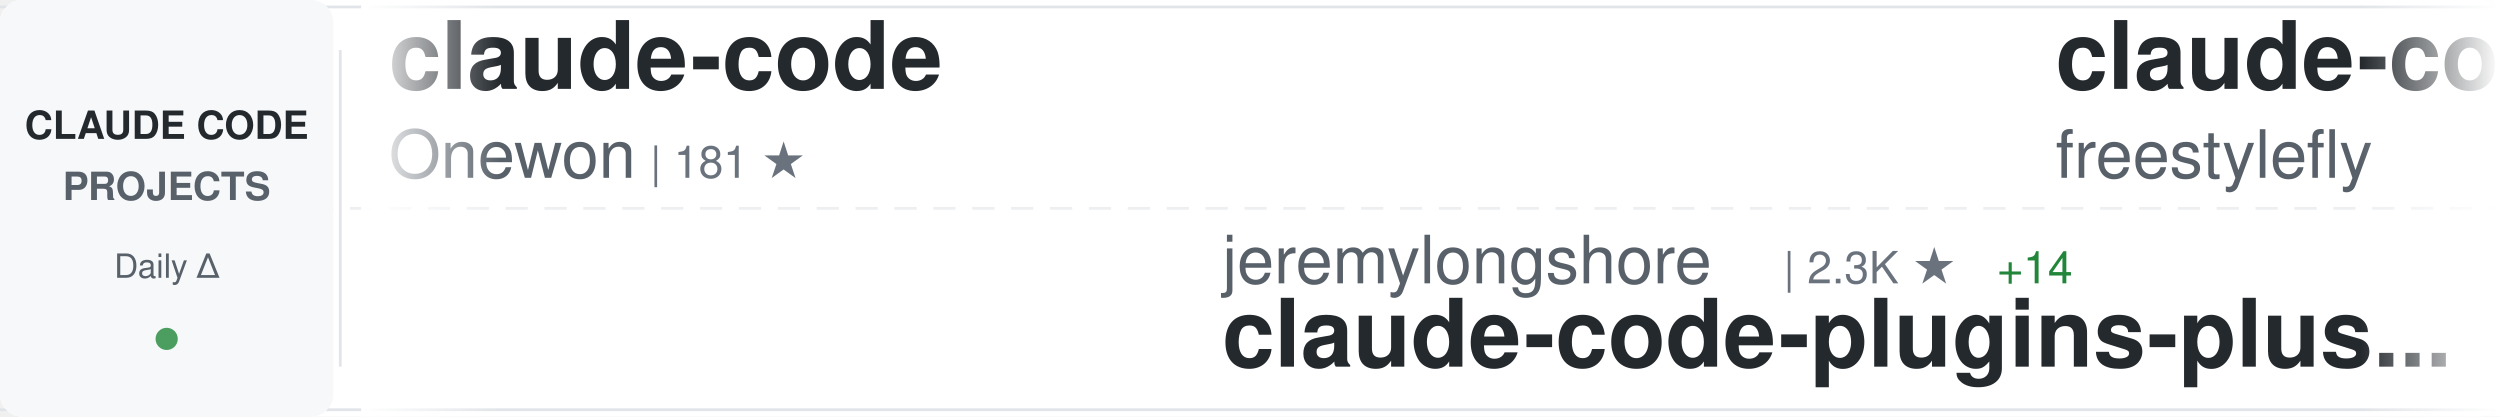
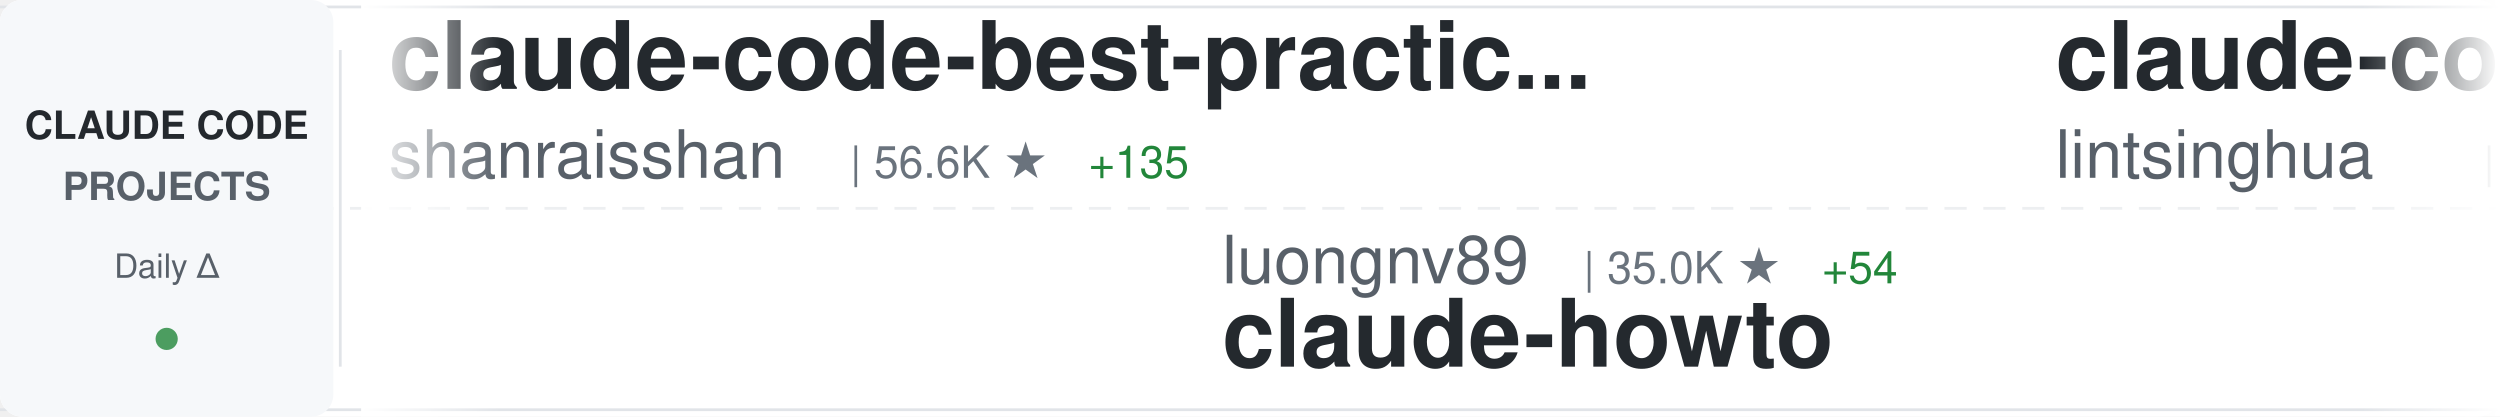
<svg xmlns="http://www.w3.org/2000/svg" width="900" height="150">
  <defs>
    <linearGradient id="awesomeLeftFade" x1="0%" y1="0%" x2="100%" y2="0%">
      <stop offset="0%" style="stop-color:#ffffff;stop-opacity:1" />
      <stop offset="100%" style="stop-color:#ffffff;stop-opacity:0" />
    </linearGradient>
    <linearGradient id="awesomeRightFade" x1="0%" y1="0%" x2="100%" y2="0%">
      <stop offset="0%" style="stop-color:#ffffff;stop-opacity:0" />
      <stop offset="100%" style="stop-color:#ffffff;stop-opacity:1" />
    </linearGradient>
  </defs>
  <rect width="900" height="150" fill="#ffffff" rx="8" />
  <rect x="0" y="2" width="900" height="1" fill="#e1e4e8" />
  <rect x="0" y="147" width="900" height="1" fill="#e1e4e8" />
  <line x1="0" y1="75" x2="900" y2="75" stroke="#e1e4e8" stroke-width="1" stroke-dasharray="8 6" opacity="0.6" />
  <rect x="0" y="0" width="120" height="150" fill="#f6f8fa" rx="8" />
  <text x="60" y="50" font-family="-apple-system, BlinkMacSystemFont, 'Segoe UI', Helvetica, Arial, sans-serif" font-size="14" font-weight="600" fill="#24292e" text-anchor="middle">CLAUDE CODE</text>
  <text x="60" y="72" font-family="-apple-system, BlinkMacSystemFont, 'Segoe UI', Helvetica, Arial, sans-serif" font-size="14" font-weight="600" fill="#586069" text-anchor="middle">PROJECTS</text>
  <text x="60" y="100" font-family="-apple-system, BlinkMacSystemFont, 'Segoe UI', Helvetica, Arial, sans-serif" font-size="12" font-weight="500" fill="#586069" text-anchor="middle">Daily Δ</text>
  <circle cx="60" cy="122" r="4" fill="#22863a" opacity="0.8" />
  <rect x="122" y="18" width="1" height="114" fill="#e1e4e8" />
  <clipPath id="awesomeTickerClip">
    <rect x="130" y="0" width="770" height="150" />
  </clipPath>
  <g clip-path="url(#awesomeTickerClip)">
    <g id="awesomeTickerItems">
      <animateTransform attributeName="transform" attributeType="XML" type="translate" from="0 0" to="-3000 0" dur="54s" repeatCount="indefinite" />
      <g transform="translate(0, 0)">
-         <text x="140" y="32" font-family="-apple-system, BlinkMacSystemFont, 'Segoe UI', Helvetica, Arial, sans-serif" font-size="34" font-weight="600" fill="#24292e">claude-code</text>
-         <text x="140" y="64" font-family="-apple-system, BlinkMacSystemFont, 'Segoe UI', Helvetica, Arial, sans-serif" font-size="24" font-weight="400" fill="#586069">Onewon</text>
-         <text x="234" y="64" font-family="-apple-system, BlinkMacSystemFont, 'Segoe UI', Helvetica, Arial, sans-serif" font-size="16" font-weight="500" fill="#6a737d">| 181 ★</text>
+         <text x="140" y="32" font-family="-apple-system, BlinkMacSystemFont, 'Segoe UI', Helvetica, Arial, sans-serif" font-size="34" font-weight="600" fill="#24292e">claude-code-best-practic...</text>
+         <text x="140" y="64" font-family="-apple-system, BlinkMacSystemFont, 'Segoe UI', Helvetica, Arial, sans-serif" font-size="24" font-weight="400" fill="#586069">shanraisshan</text>
+         <text x="306" y="64" font-family="-apple-system, BlinkMacSystemFont, 'Segoe UI', Helvetica, Arial, sans-serif" font-size="16" font-weight="500" fill="#6a737d">| 56.6K ★</text>
+         <text x="392" y="64" font-family="-apple-system, BlinkMacSystemFont, 'Segoe UI', Helvetica, Arial, sans-serif" font-size="16" font-weight="500" fill="#22863a"> +135</text>
      </g>
      <g transform="translate(300, 0)">
-         <text x="140" y="102" font-family="-apple-system, BlinkMacSystemFont, 'Segoe UI', Helvetica, Arial, sans-serif" font-size="24" font-weight="400" fill="#586069">jeremylongshore</text>
-         <text x="342" y="102" font-family="-apple-system, BlinkMacSystemFont, 'Segoe UI', Helvetica, Arial, sans-serif" font-size="16" font-weight="500" fill="#6a737d">| 2.3K ★</text>
-         <text x="419" y="102" font-family="-apple-system, BlinkMacSystemFont, 'Segoe UI', Helvetica, Arial, sans-serif" font-size="16" font-weight="500" fill="#22863a"> +14</text>
-         <text x="140" y="132" font-family="-apple-system, BlinkMacSystemFont, 'Segoe UI', Helvetica, Arial, sans-serif" font-size="34" font-weight="600" fill="#24292e">claude-code-plugins-plus...</text>
+         <text x="140" y="102" font-family="-apple-system, BlinkMacSystemFont, 'Segoe UI', Helvetica, Arial, sans-serif" font-size="24" font-weight="400" fill="#586069">luongnv89</text>
+         <text x="270" y="102" font-family="-apple-system, BlinkMacSystemFont, 'Segoe UI', Helvetica, Arial, sans-serif" font-size="16" font-weight="500" fill="#6a737d">| 35.0K ★</text>
+         <text x="356" y="102" font-family="-apple-system, BlinkMacSystemFont, 'Segoe UI', Helvetica, Arial, sans-serif" font-size="16" font-weight="500" fill="#22863a"> +54</text>
+         <text x="140" y="132" font-family="-apple-system, BlinkMacSystemFont, 'Segoe UI', Helvetica, Arial, sans-serif" font-size="34" font-weight="600" fill="#24292e">claude-howto</text>
      </g>
      <g transform="translate(600, 0)">
-         <text x="140" y="32" font-family="-apple-system, BlinkMacSystemFont, 'Segoe UI', Helvetica, Arial, sans-serif" font-size="34" font-weight="600" fill="#24292e">claude-code</text>
-         <text x="140" y="64" font-family="-apple-system, BlinkMacSystemFont, 'Segoe UI', Helvetica, Arial, sans-serif" font-size="24" font-weight="400" fill="#586069">freestylefly</text>
-         <text x="306" y="64" font-family="-apple-system, BlinkMacSystemFont, 'Segoe UI', Helvetica, Arial, sans-serif" font-size="16" font-weight="500" fill="#6a737d">| 125 ★</text>
+         <text x="140" y="32" font-family="-apple-system, BlinkMacSystemFont, 'Segoe UI', Helvetica, Arial, sans-serif" font-size="34" font-weight="600" fill="#24292e">claude-code-book</text>
+         <text x="140" y="64" font-family="-apple-system, BlinkMacSystemFont, 'Segoe UI', Helvetica, Arial, sans-serif" font-size="24" font-weight="400" fill="#586069">lintsinghua</text>
+         <text x="294" y="64" font-family="-apple-system, BlinkMacSystemFont, 'Segoe UI', Helvetica, Arial, sans-serif" font-size="16" font-weight="500" fill="#6a737d">| 3.6K ★</text>
+         <text x="371" y="64" font-family="-apple-system, BlinkMacSystemFont, 'Segoe UI', Helvetica, Arial, sans-serif" font-size="16" font-weight="500" fill="#22863a"> +8</text>
      </g>
      <g transform="translate(900, 0)">
-         <text x="140" y="102" font-family="-apple-system, BlinkMacSystemFont, 'Segoe UI', Helvetica, Arial, sans-serif" font-size="24" font-weight="400" fill="#586069">1rgs</text>
-         <text x="210" y="102" font-family="-apple-system, BlinkMacSystemFont, 'Segoe UI', Helvetica, Arial, sans-serif" font-size="16" font-weight="500" fill="#6a737d">| 3.6K ★</text>
-         <text x="140" y="132" font-family="-apple-system, BlinkMacSystemFont, 'Segoe UI', Helvetica, Arial, sans-serif" font-size="34" font-weight="600" fill="#24292e">claude-code-proxy</text>
+         <text x="140" y="102" font-family="-apple-system, BlinkMacSystemFont, 'Segoe UI', Helvetica, Arial, sans-serif" font-size="24" font-weight="400" fill="#586069">pengchengneo</text>
+         <text x="306" y="102" font-family="-apple-system, BlinkMacSystemFont, 'Segoe UI', Helvetica, Arial, sans-serif" font-size="16" font-weight="500" fill="#6a737d">| 1.5K ★</text>
+         <text x="383" y="102" font-family="-apple-system, BlinkMacSystemFont, 'Segoe UI', Helvetica, Arial, sans-serif" font-size="16" font-weight="500" fill="#22863a"> +5</text>
+         <text x="140" y="132" font-family="-apple-system, BlinkMacSystemFont, 'Segoe UI', Helvetica, Arial, sans-serif" font-size="34" font-weight="600" fill="#24292e">Claude-Code</text>
      </g>
      <g transform="translate(1200, 0)">
-         <text x="140" y="32" font-family="-apple-system, BlinkMacSystemFont, 'Segoe UI', Helvetica, Arial, sans-serif" font-size="34" font-weight="600" fill="#24292e">Auto-claude-code-researc...</text>
-         <text x="140" y="64" font-family="-apple-system, BlinkMacSystemFont, 'Segoe UI', Helvetica, Arial, sans-serif" font-size="24" font-weight="400" fill="#586069">wanshuiyin</text>
-         <text x="282" y="64" font-family="-apple-system, BlinkMacSystemFont, 'Segoe UI', Helvetica, Arial, sans-serif" font-size="16" font-weight="500" fill="#6a737d">| 11.5K ★</text>
-         <text x="368" y="64" font-family="-apple-system, BlinkMacSystemFont, 'Segoe UI', Helvetica, Arial, sans-serif" font-size="16" font-weight="500" fill="#22863a"> +79</text>
+         <text x="140" y="32" font-family="-apple-system, BlinkMacSystemFont, 'Segoe UI', Helvetica, Arial, sans-serif" font-size="34" font-weight="600" fill="#24292e">claude-code-hooks-master...</text>
+         <text x="140" y="64" font-family="-apple-system, BlinkMacSystemFont, 'Segoe UI', Helvetica, Arial, sans-serif" font-size="24" font-weight="400" fill="#586069">disler</text>
+         <text x="234" y="64" font-family="-apple-system, BlinkMacSystemFont, 'Segoe UI', Helvetica, Arial, sans-serif" font-size="16" font-weight="500" fill="#6a737d">| 3.7K ★</text>
+         <text x="311" y="64" font-family="-apple-system, BlinkMacSystemFont, 'Segoe UI', Helvetica, Arial, sans-serif" font-size="16" font-weight="500" fill="#22863a"> +1</text>
      </g>
      <g transform="translate(1500, 0)">
-         <text x="140" y="102" font-family="-apple-system, BlinkMacSystemFont, 'Segoe UI', Helvetica, Arial, sans-serif" font-size="24" font-weight="400" fill="#586069">andrew-kramer-inno</text>
-         <text x="378" y="102" font-family="-apple-system, BlinkMacSystemFont, 'Segoe UI', Helvetica, Arial, sans-serif" font-size="16" font-weight="500" fill="#6a737d">| 592 ★</text>
-         <text x="140" y="132" font-family="-apple-system, BlinkMacSystemFont, 'Segoe UI', Helvetica, Arial, sans-serif" font-size="34" font-weight="600" fill="#24292e">claude-code-source-build</text>
+         <text x="140" y="102" font-family="-apple-system, BlinkMacSystemFont, 'Segoe UI', Helvetica, Arial, sans-serif" font-size="24" font-weight="400" fill="#586069">multica-ai</text>
+         <text x="282" y="102" font-family="-apple-system, BlinkMacSystemFont, 'Segoe UI', Helvetica, Arial, sans-serif" font-size="16" font-weight="500" fill="#6a737d">| 169.0K ★</text>
+         <text x="377" y="102" font-family="-apple-system, BlinkMacSystemFont, 'Segoe UI', Helvetica, Arial, sans-serif" font-size="16" font-weight="500" fill="#22863a"> +760</text>
+         <text x="140" y="132" font-family="-apple-system, BlinkMacSystemFont, 'Segoe UI', Helvetica, Arial, sans-serif" font-size="34" font-weight="600" fill="#24292e">andrej-karpathy-skills</text>
      </g>
      <g transform="translate(1800, 0)">
        <text x="140" y="32" font-family="-apple-system, BlinkMacSystemFont, 'Segoe UI', Helvetica, Arial, sans-serif" font-size="34" font-weight="600" fill="#24292e">claude-code</text>
-         <text x="140" y="64" font-family="-apple-system, BlinkMacSystemFont, 'Segoe UI', Helvetica, Arial, sans-serif" font-size="24" font-weight="400" fill="#586069">lowcortisolprogrammer</text>
-         <text x="414" y="64" font-family="-apple-system, BlinkMacSystemFont, 'Segoe UI', Helvetica, Arial, sans-serif" font-size="16" font-weight="500" fill="#6a737d">| 172 ★</text>
+         <text x="140" y="64" font-family="-apple-system, BlinkMacSystemFont, 'Segoe UI', Helvetica, Arial, sans-serif" font-size="24" font-weight="400" fill="#586069">tanbiralam</text>
+         <text x="282" y="64" font-family="-apple-system, BlinkMacSystemFont, 'Segoe UI', Helvetica, Arial, sans-serif" font-size="16" font-weight="500" fill="#6a737d">| 1.8K ★</text>
+         <text x="359" y="64" font-family="-apple-system, BlinkMacSystemFont, 'Segoe UI', Helvetica, Arial, sans-serif" font-size="16" font-weight="500" fill="#22863a"> +4</text>
      </g>
      <g transform="translate(2100, 0)">
-         <text x="140" y="102" font-family="-apple-system, BlinkMacSystemFont, 'Segoe UI', Helvetica, Arial, sans-serif" font-size="24" font-weight="400" fill="#586069">RishabhK103</text>
-         <text x="294" y="102" font-family="-apple-system, BlinkMacSystemFont, 'Segoe UI', Helvetica, Arial, sans-serif" font-size="16" font-weight="500" fill="#6a737d">| 88 ★</text>
-         <text x="140" y="132" font-family="-apple-system, BlinkMacSystemFont, 'Segoe UI', Helvetica, Arial, sans-serif" font-size="34" font-weight="600" fill="#24292e">claude-code</text>
+         <text x="140" y="102" font-family="-apple-system, BlinkMacSystemFont, 'Segoe UI', Helvetica, Arial, sans-serif" font-size="24" font-weight="400" fill="#586069">RichardAtCT</text>
+         <text x="294" y="102" font-family="-apple-system, BlinkMacSystemFont, 'Segoe UI', Helvetica, Arial, sans-serif" font-size="16" font-weight="500" fill="#6a737d">| 2.7K ★</text>
+         <text x="371" y="102" font-family="-apple-system, BlinkMacSystemFont, 'Segoe UI', Helvetica, Arial, sans-serif" font-size="16" font-weight="500" fill="#22863a"> +3</text>
+         <text x="140" y="132" font-family="-apple-system, BlinkMacSystemFont, 'Segoe UI', Helvetica, Arial, sans-serif" font-size="34" font-weight="600" fill="#24292e">claude-code-telegram</text>
      </g>
      <g transform="translate(2400, 0)">
-         <text x="140" y="32" font-family="-apple-system, BlinkMacSystemFont, 'Segoe UI', Helvetica, Arial, sans-serif" font-size="34" font-weight="600" fill="#24292e">oh-my-claudecode</text>
-         <text x="140" y="64" font-family="-apple-system, BlinkMacSystemFont, 'Segoe UI', Helvetica, Arial, sans-serif" font-size="24" font-weight="400" fill="#586069">Yeachan-Heo</text>
-         <text x="294" y="64" font-family="-apple-system, BlinkMacSystemFont, 'Segoe UI', Helvetica, Arial, sans-serif" font-size="16" font-weight="500" fill="#6a737d">| 35.9K ★</text>
-         <text x="380" y="64" font-family="-apple-system, BlinkMacSystemFont, 'Segoe UI', Helvetica, Arial, sans-serif" font-size="16" font-weight="500" fill="#22863a"> +63</text>
+         <text x="140" y="32" font-family="-apple-system, BlinkMacSystemFont, 'Segoe UI', Helvetica, Arial, sans-serif" font-size="34" font-weight="600" fill="#24292e">Claude-Code-Game-Studios</text>
+         <text x="140" y="64" font-family="-apple-system, BlinkMacSystemFont, 'Segoe UI', Helvetica, Arial, sans-serif" font-size="24" font-weight="400" fill="#586069">Donchitos</text>
+         <text x="270" y="64" font-family="-apple-system, BlinkMacSystemFont, 'Segoe UI', Helvetica, Arial, sans-serif" font-size="16" font-weight="500" fill="#6a737d">| 21.0K ★</text>
+         <text x="356" y="64" font-family="-apple-system, BlinkMacSystemFont, 'Segoe UI', Helvetica, Arial, sans-serif" font-size="16" font-weight="500" fill="#22863a"> +78</text>
      </g>
      <g transform="translate(2700, 0)">
-         <text x="140" y="102" font-family="-apple-system, BlinkMacSystemFont, 'Segoe UI', Helvetica, Arial, sans-serif" font-size="24" font-weight="400" fill="#586069">FlorianBruniaux</text>
-         <text x="342" y="102" font-family="-apple-system, BlinkMacSystemFont, 'Segoe UI', Helvetica, Arial, sans-serif" font-size="16" font-weight="500" fill="#6a737d">| 4.7K ★</text>
-         <text x="419" y="102" font-family="-apple-system, BlinkMacSystemFont, 'Segoe UI', Helvetica, Arial, sans-serif" font-size="16" font-weight="500" fill="#22863a"> +15</text>
-         <text x="140" y="132" font-family="-apple-system, BlinkMacSystemFont, 'Segoe UI', Helvetica, Arial, sans-serif" font-size="34" font-weight="600" fill="#24292e">claude-code-ultimate-gui...</text>
+         <text x="140" y="102" font-family="-apple-system, BlinkMacSystemFont, 'Segoe UI', Helvetica, Arial, sans-serif" font-size="24" font-weight="400" fill="#586069">Pimzino</text>
+         <text x="246" y="102" font-family="-apple-system, BlinkMacSystemFont, 'Segoe UI', Helvetica, Arial, sans-serif" font-size="16" font-weight="500" fill="#6a737d">| 3.8K ★</text>
+         <text x="140" y="132" font-family="-apple-system, BlinkMacSystemFont, 'Segoe UI', Helvetica, Arial, sans-serif" font-size="34" font-weight="600" fill="#24292e">claude-code-spec-workflo...</text>
      </g>
      <g transform="translate(3000, 0)">
-         <text x="140" y="32" font-family="-apple-system, BlinkMacSystemFont, 'Segoe UI', Helvetica, Arial, sans-serif" font-size="34" font-weight="600" fill="#24292e">claude-code</text>
-         <text x="140" y="64" font-family="-apple-system, BlinkMacSystemFont, 'Segoe UI', Helvetica, Arial, sans-serif" font-size="24" font-weight="400" fill="#586069">Onewon</text>
-         <text x="234" y="64" font-family="-apple-system, BlinkMacSystemFont, 'Segoe UI', Helvetica, Arial, sans-serif" font-size="16" font-weight="500" fill="#6a737d">| 181 ★</text>
+         <text x="140" y="32" font-family="-apple-system, BlinkMacSystemFont, 'Segoe UI', Helvetica, Arial, sans-serif" font-size="34" font-weight="600" fill="#24292e">claude-code-best-practic...</text>
+         <text x="140" y="64" font-family="-apple-system, BlinkMacSystemFont, 'Segoe UI', Helvetica, Arial, sans-serif" font-size="24" font-weight="400" fill="#586069">shanraisshan</text>
+         <text x="306" y="64" font-family="-apple-system, BlinkMacSystemFont, 'Segoe UI', Helvetica, Arial, sans-serif" font-size="16" font-weight="500" fill="#6a737d">| 56.6K ★</text>
+         <text x="392" y="64" font-family="-apple-system, BlinkMacSystemFont, 'Segoe UI', Helvetica, Arial, sans-serif" font-size="16" font-weight="500" fill="#22863a"> +135</text>
      </g>
      <g transform="translate(3300, 0)">
-         <text x="140" y="102" font-family="-apple-system, BlinkMacSystemFont, 'Segoe UI', Helvetica, Arial, sans-serif" font-size="24" font-weight="400" fill="#586069">jeremylongshore</text>
-         <text x="342" y="102" font-family="-apple-system, BlinkMacSystemFont, 'Segoe UI', Helvetica, Arial, sans-serif" font-size="16" font-weight="500" fill="#6a737d">| 2.3K ★</text>
-         <text x="419" y="102" font-family="-apple-system, BlinkMacSystemFont, 'Segoe UI', Helvetica, Arial, sans-serif" font-size="16" font-weight="500" fill="#22863a"> +14</text>
-         <text x="140" y="132" font-family="-apple-system, BlinkMacSystemFont, 'Segoe UI', Helvetica, Arial, sans-serif" font-size="34" font-weight="600" fill="#24292e">claude-code-plugins-plus...</text>
+         <text x="140" y="102" font-family="-apple-system, BlinkMacSystemFont, 'Segoe UI', Helvetica, Arial, sans-serif" font-size="24" font-weight="400" fill="#586069">luongnv89</text>
+         <text x="270" y="102" font-family="-apple-system, BlinkMacSystemFont, 'Segoe UI', Helvetica, Arial, sans-serif" font-size="16" font-weight="500" fill="#6a737d">| 35.0K ★</text>
+         <text x="356" y="102" font-family="-apple-system, BlinkMacSystemFont, 'Segoe UI', Helvetica, Arial, sans-serif" font-size="16" font-weight="500" fill="#22863a"> +54</text>
+         <text x="140" y="132" font-family="-apple-system, BlinkMacSystemFont, 'Segoe UI', Helvetica, Arial, sans-serif" font-size="34" font-weight="600" fill="#24292e">claude-howto</text>
      </g>
      <g transform="translate(3600, 0)">
-         <text x="140" y="32" font-family="-apple-system, BlinkMacSystemFont, 'Segoe UI', Helvetica, Arial, sans-serif" font-size="34" font-weight="600" fill="#24292e">claude-code</text>
-         <text x="140" y="64" font-family="-apple-system, BlinkMacSystemFont, 'Segoe UI', Helvetica, Arial, sans-serif" font-size="24" font-weight="400" fill="#586069">freestylefly</text>
-         <text x="306" y="64" font-family="-apple-system, BlinkMacSystemFont, 'Segoe UI', Helvetica, Arial, sans-serif" font-size="16" font-weight="500" fill="#6a737d">| 125 ★</text>
+         <text x="140" y="32" font-family="-apple-system, BlinkMacSystemFont, 'Segoe UI', Helvetica, Arial, sans-serif" font-size="34" font-weight="600" fill="#24292e">claude-code-book</text>
+         <text x="140" y="64" font-family="-apple-system, BlinkMacSystemFont, 'Segoe UI', Helvetica, Arial, sans-serif" font-size="24" font-weight="400" fill="#586069">lintsinghua</text>
+         <text x="294" y="64" font-family="-apple-system, BlinkMacSystemFont, 'Segoe UI', Helvetica, Arial, sans-serif" font-size="16" font-weight="500" fill="#6a737d">| 3.6K ★</text>
+         <text x="371" y="64" font-family="-apple-system, BlinkMacSystemFont, 'Segoe UI', Helvetica, Arial, sans-serif" font-size="16" font-weight="500" fill="#22863a"> +8</text>
      </g>
      <g transform="translate(3900, 0)">
-         <text x="140" y="102" font-family="-apple-system, BlinkMacSystemFont, 'Segoe UI', Helvetica, Arial, sans-serif" font-size="24" font-weight="400" fill="#586069">1rgs</text>
-         <text x="210" y="102" font-family="-apple-system, BlinkMacSystemFont, 'Segoe UI', Helvetica, Arial, sans-serif" font-size="16" font-weight="500" fill="#6a737d">| 3.6K ★</text>
-         <text x="140" y="132" font-family="-apple-system, BlinkMacSystemFont, 'Segoe UI', Helvetica, Arial, sans-serif" font-size="34" font-weight="600" fill="#24292e">claude-code-proxy</text>
+         <text x="140" y="102" font-family="-apple-system, BlinkMacSystemFont, 'Segoe UI', Helvetica, Arial, sans-serif" font-size="24" font-weight="400" fill="#586069">pengchengneo</text>
+         <text x="306" y="102" font-family="-apple-system, BlinkMacSystemFont, 'Segoe UI', Helvetica, Arial, sans-serif" font-size="16" font-weight="500" fill="#6a737d">| 1.5K ★</text>
+         <text x="383" y="102" font-family="-apple-system, BlinkMacSystemFont, 'Segoe UI', Helvetica, Arial, sans-serif" font-size="16" font-weight="500" fill="#22863a"> +5</text>
+         <text x="140" y="132" font-family="-apple-system, BlinkMacSystemFont, 'Segoe UI', Helvetica, Arial, sans-serif" font-size="34" font-weight="600" fill="#24292e">Claude-Code</text>
      </g>
    </g>
  </g>
  <rect x="130" y="0" width="50" height="150" fill="url(#awesomeLeftFade)" />
  <rect x="850" y="0" width="50" height="150" fill="url(#awesomeRightFade)" />
</svg>
